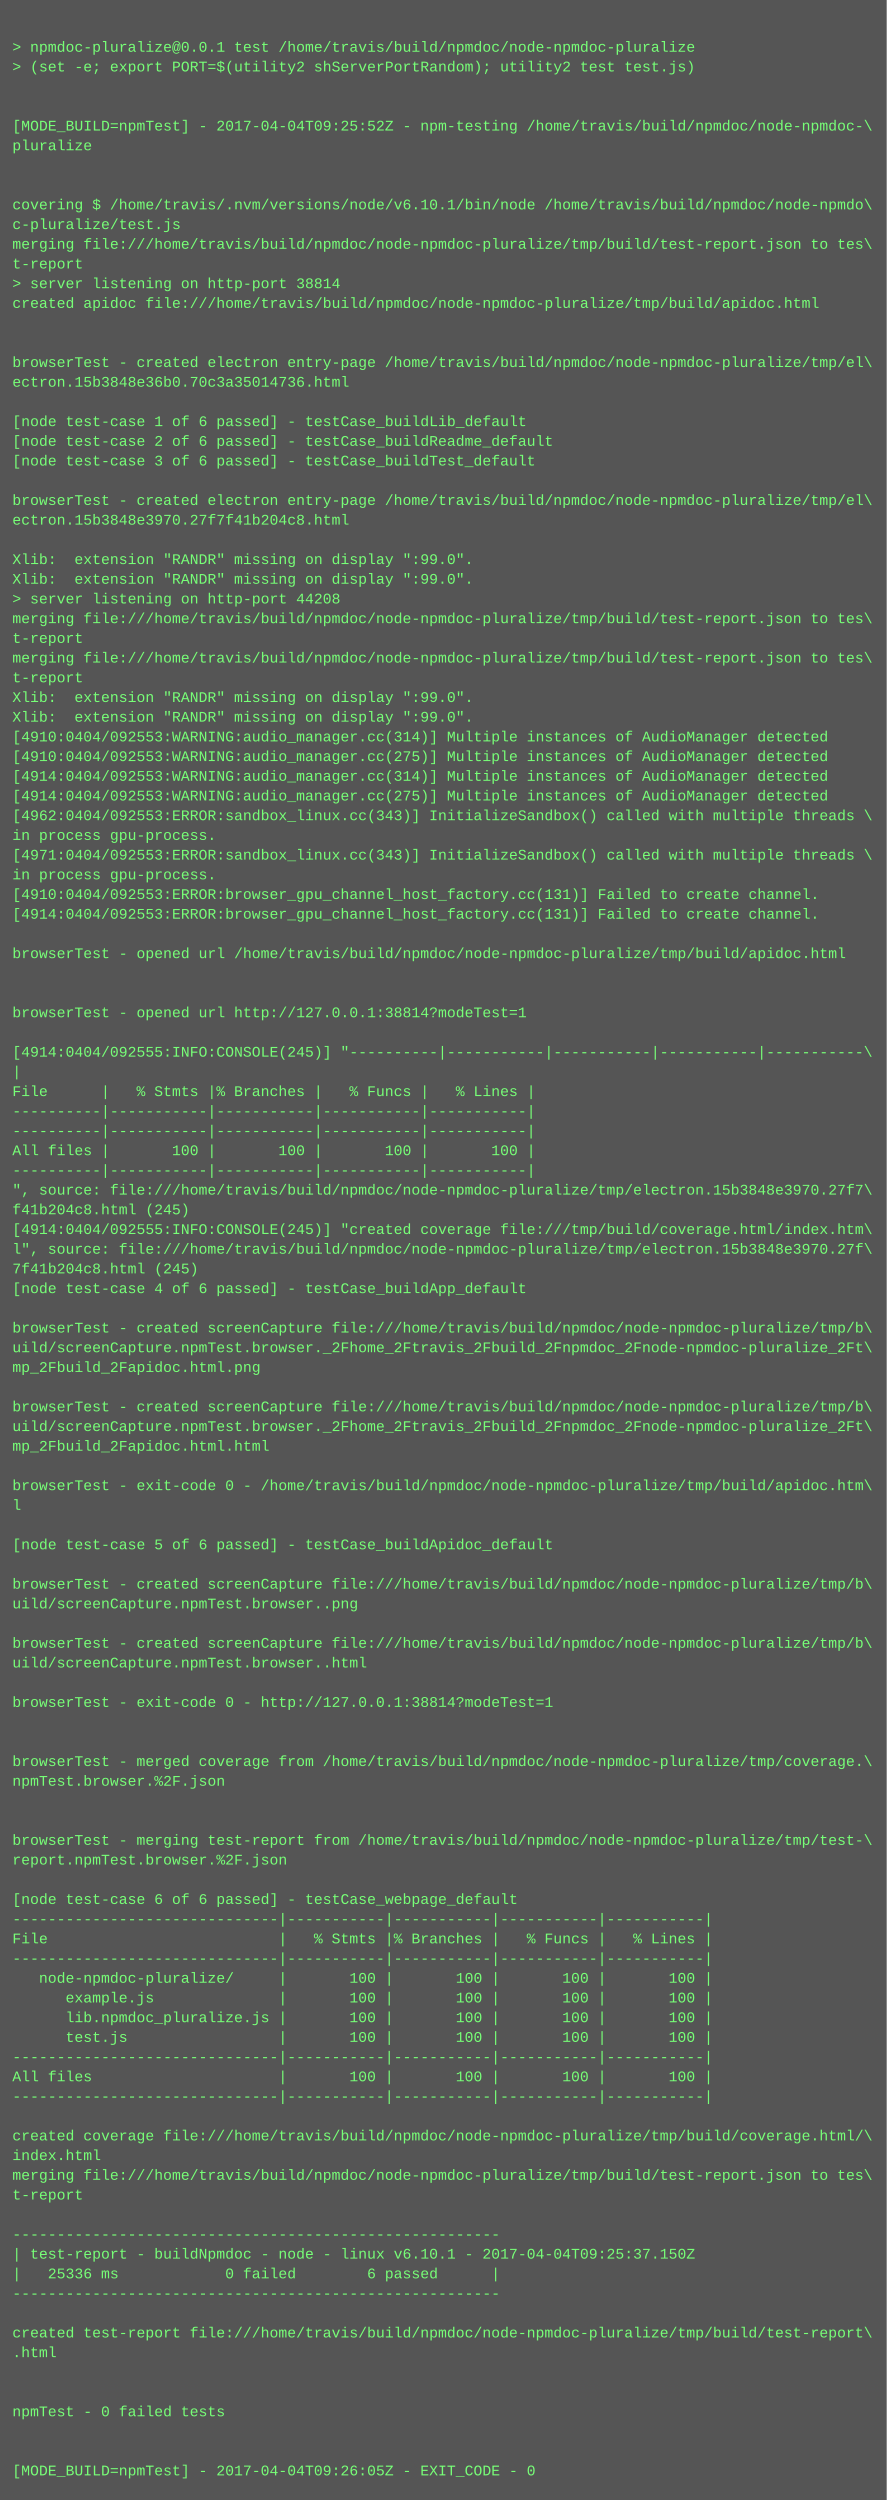
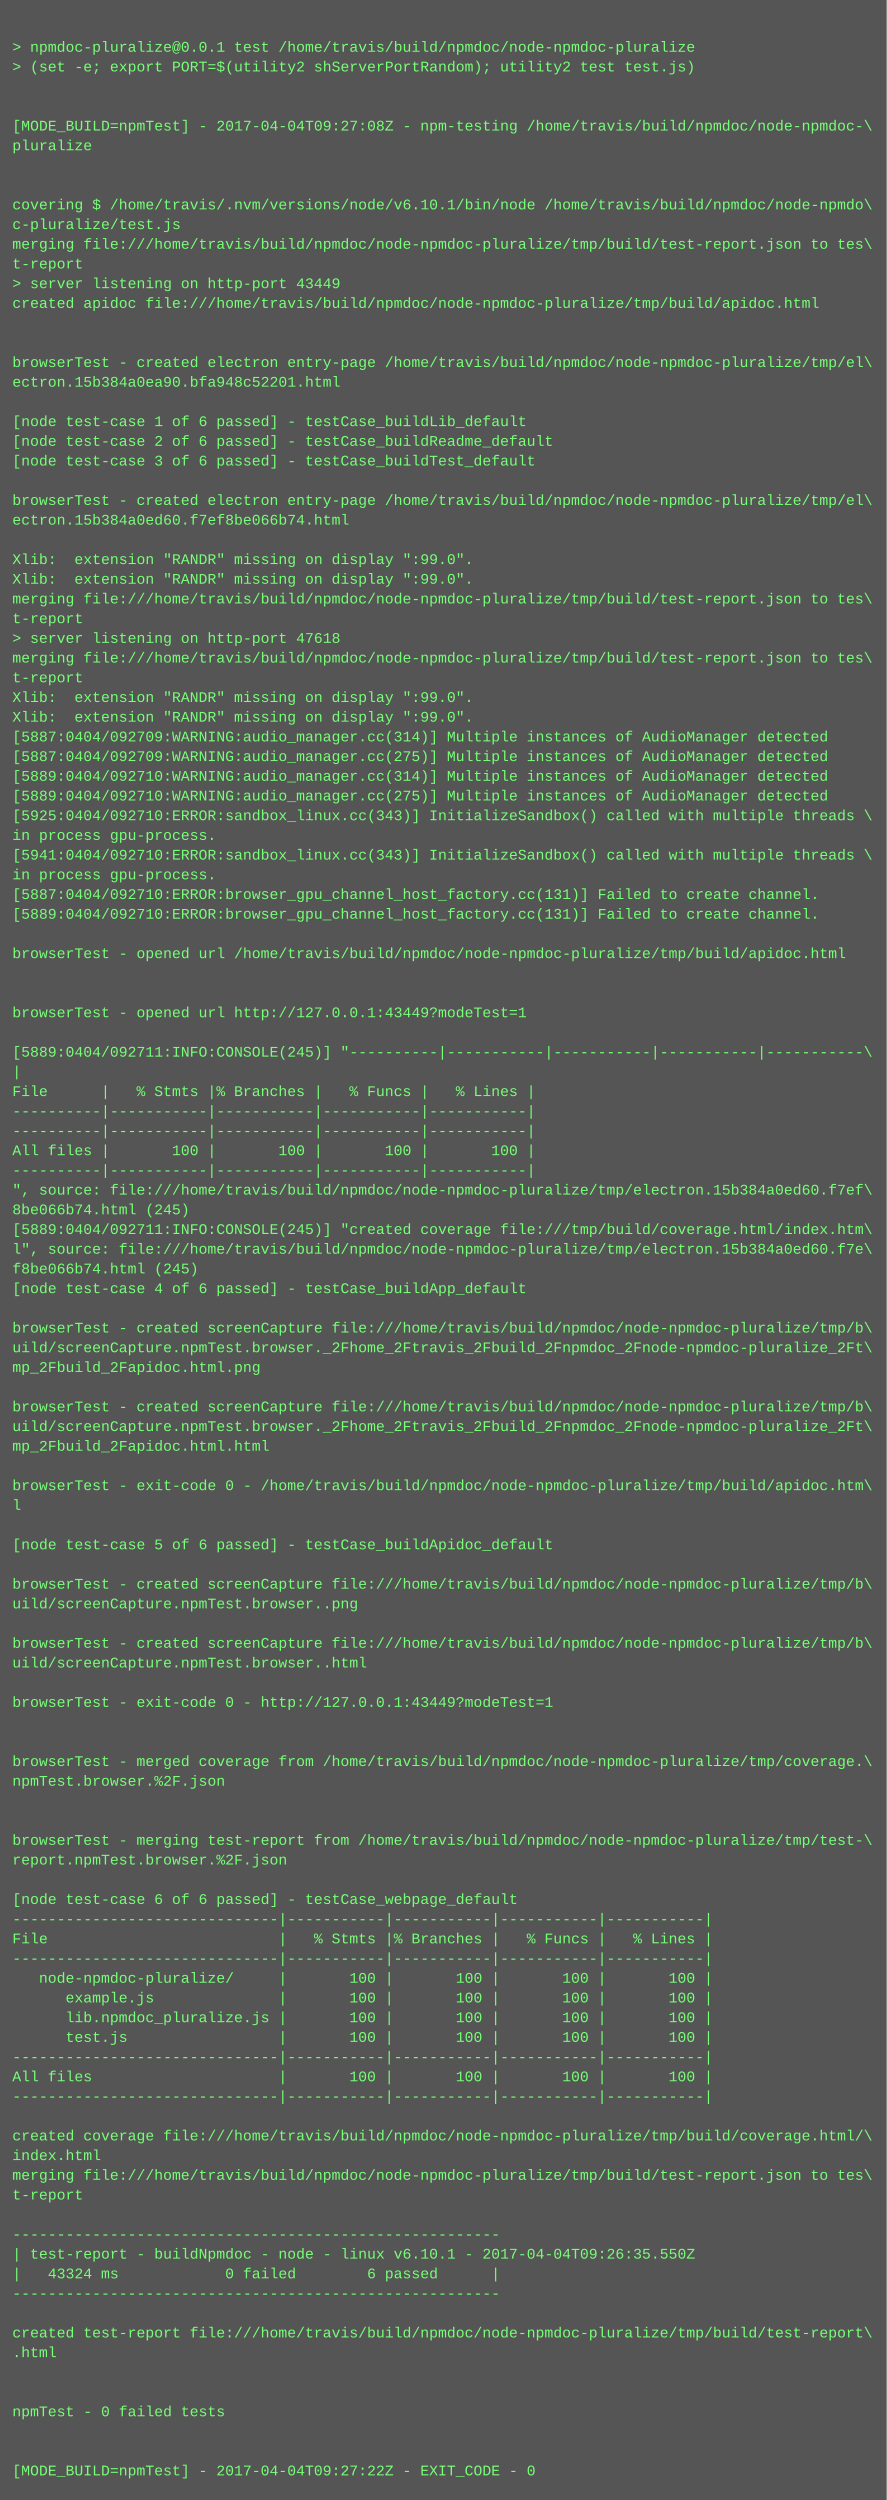
<svg xmlns="http://www.w3.org/2000/svg" height="2030" width="720">
  <rect height="2030" fill="#555" width="720" />
  <text fill="#7f7" font-family="Courier New" font-size="12" xml:space="preserve">
    <tspan x="10" y="26" />
    <tspan x="10" y="42">&gt; npmdoc-pluralize@0.0.1 test /home/travis/build/npmdoc/node-npmdoc-pluralize</tspan>
    <tspan x="10" y="58">&gt; (set -e; export PORT=$(utility2 shServerPortRandom); utility2 test test.js)</tspan>
    <tspan x="10" y="74" />
    <tspan x="10" y="90" />
-     <tspan x="10" y="106">[MODE_BUILD=npmTest] - 2017-04-04T09:25:52Z - npm-testing /home/travis/build/npmdoc/node-npmdoc-\</tspan>
+     <tspan x="10" y="106">[MODE_BUILD=npmTest] - 2017-04-04T09:27:08Z - npm-testing /home/travis/build/npmdoc/node-npmdoc-\</tspan>
    <tspan x="10" y="122">pluralize</tspan>
    <tspan x="10" y="138" />
    <tspan x="10" y="154" />
    <tspan x="10" y="170">covering $ /home/travis/.nvm/versions/node/v6.10.1/bin/node /home/travis/build/npmdoc/node-npmdo\</tspan>
    <tspan x="10" y="186">c-pluralize/test.js</tspan>
    <tspan x="10" y="202">merging file:///home/travis/build/npmdoc/node-npmdoc-pluralize/tmp/build/test-report.json to tes\</tspan>
    <tspan x="10" y="218">t-report</tspan>
-     <tspan x="10" y="234">&gt; server listening on http-port 38814</tspan>
+     <tspan x="10" y="234">&gt; server listening on http-port 43449</tspan>
    <tspan x="10" y="250">created apidoc file:///home/travis/build/npmdoc/node-npmdoc-pluralize/tmp/build/apidoc.html</tspan>
    <tspan x="10" y="266" />
    <tspan x="10" y="282" />
    <tspan x="10" y="298">browserTest - created electron entry-page /home/travis/build/npmdoc/node-npmdoc-pluralize/tmp/el\</tspan>
-     <tspan x="10" y="314">ectron.15b3848e36b0.70c3a35014736.html</tspan>
+     <tspan x="10" y="314">ectron.15b384a0ea90.bfa948c52201.html</tspan>
    <tspan x="10" y="330" />
    <tspan x="10" y="346">[node test-case 1 of 6 passed] - testCase_buildLib_default</tspan>
    <tspan x="10" y="362">[node test-case 2 of 6 passed] - testCase_buildReadme_default</tspan>
    <tspan x="10" y="378">[node test-case 3 of 6 passed] - testCase_buildTest_default</tspan>
    <tspan x="10" y="394" />
    <tspan x="10" y="410">browserTest - created electron entry-page /home/travis/build/npmdoc/node-npmdoc-pluralize/tmp/el\</tspan>
-     <tspan x="10" y="426">ectron.15b3848e3970.27f7f41b204c8.html</tspan>
+     <tspan x="10" y="426">ectron.15b384a0ed60.f7ef8be066b74.html</tspan>
    <tspan x="10" y="442" />
    <tspan x="10" y="458">Xlib:  extension "RANDR" missing on display ":99.0".</tspan>
    <tspan x="10" y="474">Xlib:  extension "RANDR" missing on display ":99.0".</tspan>
-     <tspan x="10" y="490">&gt; server listening on http-port 44208</tspan>
-     <tspan x="10" y="506">merging file:///home/travis/build/npmdoc/node-npmdoc-pluralize/tmp/build/test-report.json to tes\</tspan>
-     <tspan x="10" y="522">t-report</tspan>
+     <tspan x="10" y="490">merging file:///home/travis/build/npmdoc/node-npmdoc-pluralize/tmp/build/test-report.json to tes\</tspan>
+     <tspan x="10" y="506">t-report</tspan>
+     <tspan x="10" y="522">&gt; server listening on http-port 47618</tspan>
    <tspan x="10" y="538">merging file:///home/travis/build/npmdoc/node-npmdoc-pluralize/tmp/build/test-report.json to tes\</tspan>
    <tspan x="10" y="554">t-report</tspan>
    <tspan x="10" y="570">Xlib:  extension "RANDR" missing on display ":99.0".</tspan>
    <tspan x="10" y="586">Xlib:  extension "RANDR" missing on display ":99.0".</tspan>
-     <tspan x="10" y="602">[4910:0404/092553:WARNING:audio_manager.cc(314)] Multiple instances of AudioManager detected</tspan>
-     <tspan x="10" y="618">[4910:0404/092553:WARNING:audio_manager.cc(275)] Multiple instances of AudioManager detected</tspan>
-     <tspan x="10" y="634">[4914:0404/092553:WARNING:audio_manager.cc(314)] Multiple instances of AudioManager detected</tspan>
-     <tspan x="10" y="650">[4914:0404/092553:WARNING:audio_manager.cc(275)] Multiple instances of AudioManager detected</tspan>
-     <tspan x="10" y="666">[4962:0404/092553:ERROR:sandbox_linux.cc(343)] InitializeSandbox() called with multiple threads \</tspan>
+     <tspan x="10" y="602">[5887:0404/092709:WARNING:audio_manager.cc(314)] Multiple instances of AudioManager detected</tspan>
+     <tspan x="10" y="618">[5887:0404/092709:WARNING:audio_manager.cc(275)] Multiple instances of AudioManager detected</tspan>
+     <tspan x="10" y="634">[5889:0404/092710:WARNING:audio_manager.cc(314)] Multiple instances of AudioManager detected</tspan>
+     <tspan x="10" y="650">[5889:0404/092710:WARNING:audio_manager.cc(275)] Multiple instances of AudioManager detected</tspan>
+     <tspan x="10" y="666">[5925:0404/092710:ERROR:sandbox_linux.cc(343)] InitializeSandbox() called with multiple threads \</tspan>
    <tspan x="10" y="682">in process gpu-process. </tspan>
-     <tspan x="10" y="698">[4971:0404/092553:ERROR:sandbox_linux.cc(343)] InitializeSandbox() called with multiple threads \</tspan>
+     <tspan x="10" y="698">[5941:0404/092710:ERROR:sandbox_linux.cc(343)] InitializeSandbox() called with multiple threads \</tspan>
    <tspan x="10" y="714">in process gpu-process. </tspan>
-     <tspan x="10" y="730">[4910:0404/092553:ERROR:browser_gpu_channel_host_factory.cc(131)] Failed to create channel.</tspan>
-     <tspan x="10" y="746">[4914:0404/092553:ERROR:browser_gpu_channel_host_factory.cc(131)] Failed to create channel.</tspan>
+     <tspan x="10" y="730">[5887:0404/092710:ERROR:browser_gpu_channel_host_factory.cc(131)] Failed to create channel.</tspan>
+     <tspan x="10" y="746">[5889:0404/092710:ERROR:browser_gpu_channel_host_factory.cc(131)] Failed to create channel.</tspan>
    <tspan x="10" y="762" />
    <tspan x="10" y="778">browserTest - opened url /home/travis/build/npmdoc/node-npmdoc-pluralize/tmp/build/apidoc.html</tspan>
    <tspan x="10" y="794" />
    <tspan x="10" y="810" />
-     <tspan x="10" y="826">browserTest - opened url http://127.0.0.1:38814?modeTest=1</tspan>
+     <tspan x="10" y="826">browserTest - opened url http://127.0.0.1:43449?modeTest=1</tspan>
    <tspan x="10" y="842" />
-     <tspan x="10" y="858">[4914:0404/092555:INFO:CONSOLE(245)] "----------|-----------|-----------|-----------|-----------\</tspan>
+     <tspan x="10" y="858">[5889:0404/092711:INFO:CONSOLE(245)] "----------|-----------|-----------|-----------|-----------\</tspan>
    <tspan x="10" y="874">|</tspan>
    <tspan x="10" y="890">File      |   % Stmts |% Branches |   % Funcs |   % Lines |</tspan>
    <tspan x="10" y="906">----------|-----------|-----------|-----------|-----------|</tspan>
    <tspan x="10" y="922">----------|-----------|-----------|-----------|-----------|</tspan>
    <tspan x="10" y="938">All files |       100 |       100 |       100 |       100 |</tspan>
    <tspan x="10" y="954">----------|-----------|-----------|-----------|-----------|</tspan>
-     <tspan x="10" y="970">", source: file:///home/travis/build/npmdoc/node-npmdoc-pluralize/tmp/electron.15b3848e3970.27f7\</tspan>
-     <tspan x="10" y="986">f41b204c8.html (245)</tspan>
-     <tspan x="10" y="1002">[4914:0404/092555:INFO:CONSOLE(245)] "created coverage file:///tmp/build/coverage.html/index.htm\</tspan>
-     <tspan x="10" y="1018">l", source: file:///home/travis/build/npmdoc/node-npmdoc-pluralize/tmp/electron.15b3848e3970.27f\</tspan>
-     <tspan x="10" y="1034">7f41b204c8.html (245)</tspan>
+     <tspan x="10" y="970">", source: file:///home/travis/build/npmdoc/node-npmdoc-pluralize/tmp/electron.15b384a0ed60.f7ef\</tspan>
+     <tspan x="10" y="986">8be066b74.html (245)</tspan>
+     <tspan x="10" y="1002">[5889:0404/092711:INFO:CONSOLE(245)] "created coverage file:///tmp/build/coverage.html/index.htm\</tspan>
+     <tspan x="10" y="1018">l", source: file:///home/travis/build/npmdoc/node-npmdoc-pluralize/tmp/electron.15b384a0ed60.f7e\</tspan>
+     <tspan x="10" y="1034">f8be066b74.html (245)</tspan>
    <tspan x="10" y="1050">[node test-case 4 of 6 passed] - testCase_buildApp_default</tspan>
    <tspan x="10" y="1066" />
    <tspan x="10" y="1082">browserTest - created screenCapture file:///home/travis/build/npmdoc/node-npmdoc-pluralize/tmp/b\</tspan>
    <tspan x="10" y="1098">uild/screenCapture.npmTest.browser._2Fhome_2Ftravis_2Fbuild_2Fnpmdoc_2Fnode-npmdoc-pluralize_2Ft\</tspan>
    <tspan x="10" y="1114">mp_2Fbuild_2Fapidoc.html.png</tspan>
    <tspan x="10" y="1130" />
    <tspan x="10" y="1146">browserTest - created screenCapture file:///home/travis/build/npmdoc/node-npmdoc-pluralize/tmp/b\</tspan>
    <tspan x="10" y="1162">uild/screenCapture.npmTest.browser._2Fhome_2Ftravis_2Fbuild_2Fnpmdoc_2Fnode-npmdoc-pluralize_2Ft\</tspan>
    <tspan x="10" y="1178">mp_2Fbuild_2Fapidoc.html.html</tspan>
    <tspan x="10" y="1194" />
    <tspan x="10" y="1210">browserTest - exit-code 0 - /home/travis/build/npmdoc/node-npmdoc-pluralize/tmp/build/apidoc.htm\</tspan>
    <tspan x="10" y="1226">l</tspan>
    <tspan x="10" y="1242" />
    <tspan x="10" y="1258">[node test-case 5 of 6 passed] - testCase_buildApidoc_default</tspan>
    <tspan x="10" y="1274" />
    <tspan x="10" y="1290">browserTest - created screenCapture file:///home/travis/build/npmdoc/node-npmdoc-pluralize/tmp/b\</tspan>
    <tspan x="10" y="1306">uild/screenCapture.npmTest.browser..png</tspan>
    <tspan x="10" y="1322" />
    <tspan x="10" y="1338">browserTest - created screenCapture file:///home/travis/build/npmdoc/node-npmdoc-pluralize/tmp/b\</tspan>
    <tspan x="10" y="1354">uild/screenCapture.npmTest.browser..html</tspan>
    <tspan x="10" y="1370" />
-     <tspan x="10" y="1386">browserTest - exit-code 0 - http://127.0.0.1:38814?modeTest=1</tspan>
+     <tspan x="10" y="1386">browserTest - exit-code 0 - http://127.0.0.1:43449?modeTest=1</tspan>
    <tspan x="10" y="1402" />
    <tspan x="10" y="1418" />
    <tspan x="10" y="1434">browserTest - merged coverage from /home/travis/build/npmdoc/node-npmdoc-pluralize/tmp/coverage.\</tspan>
    <tspan x="10" y="1450">npmTest.browser.%2F.json</tspan>
    <tspan x="10" y="1466" />
    <tspan x="10" y="1482" />
    <tspan x="10" y="1498">browserTest - merging test-report from /home/travis/build/npmdoc/node-npmdoc-pluralize/tmp/test-\</tspan>
    <tspan x="10" y="1514">report.npmTest.browser.%2F.json</tspan>
    <tspan x="10" y="1530" />
    <tspan x="10" y="1546">[node test-case 6 of 6 passed] - testCase_webpage_default</tspan>
    <tspan x="10" y="1562">------------------------------|-----------|-----------|-----------|-----------|</tspan>
    <tspan x="10" y="1578">File                          |   % Stmts |% Branches |   % Funcs |   % Lines |</tspan>
    <tspan x="10" y="1594">------------------------------|-----------|-----------|-----------|-----------|</tspan>
    <tspan x="10" y="1610">   node-npmdoc-pluralize/     |       100 |       100 |       100 |       100 |</tspan>
    <tspan x="10" y="1626">      example.js              |       100 |       100 |       100 |       100 |</tspan>
    <tspan x="10" y="1642">      lib.npmdoc_pluralize.js |       100 |       100 |       100 |       100 |</tspan>
    <tspan x="10" y="1658">      test.js                 |       100 |       100 |       100 |       100 |</tspan>
    <tspan x="10" y="1674">------------------------------|-----------|-----------|-----------|-----------|</tspan>
    <tspan x="10" y="1690">All files                     |       100 |       100 |       100 |       100 |</tspan>
    <tspan x="10" y="1706">------------------------------|-----------|-----------|-----------|-----------|</tspan>
    <tspan x="10" y="1722" />
    <tspan x="10" y="1738">created coverage file:///home/travis/build/npmdoc/node-npmdoc-pluralize/tmp/build/coverage.html/\</tspan>
    <tspan x="10" y="1754">index.html</tspan>
    <tspan x="10" y="1770">merging file:///home/travis/build/npmdoc/node-npmdoc-pluralize/tmp/build/test-report.json to tes\</tspan>
    <tspan x="10" y="1786">t-report</tspan>
    <tspan x="10" y="1802" />
    <tspan x="10" y="1818">-------------------------------------------------------</tspan>
-     <tspan x="10" y="1834">| test-report - buildNpmdoc - node - linux v6.10.1 - 2017-04-04T09:25:37.150Z</tspan>
-     <tspan x="10" y="1850">|   25336 ms            0 failed        6 passed      |</tspan>
+     <tspan x="10" y="1834">| test-report - buildNpmdoc - node - linux v6.10.1 - 2017-04-04T09:26:35.550Z</tspan>
+     <tspan x="10" y="1850">|   43324 ms            0 failed        6 passed      |</tspan>
    <tspan x="10" y="1866">-------------------------------------------------------</tspan>
    <tspan x="10" y="1882" />
    <tspan x="10" y="1898">created test-report file:///home/travis/build/npmdoc/node-npmdoc-pluralize/tmp/build/test-report\</tspan>
    <tspan x="10" y="1914">.html</tspan>
    <tspan x="10" y="1930" />
    <tspan x="10" y="1946" />
    <tspan x="10" y="1962">npmTest - 0 failed tests</tspan>
    <tspan x="10" y="1978" />
    <tspan x="10" y="1994" />
-     <tspan x="10" y="2010">[MODE_BUILD=npmTest] - 2017-04-04T09:26:05Z - EXIT_CODE - 0</tspan>
+     <tspan x="10" y="2010">[MODE_BUILD=npmTest] - 2017-04-04T09:27:22Z - EXIT_CODE - 0</tspan>
  </text>
</svg>
